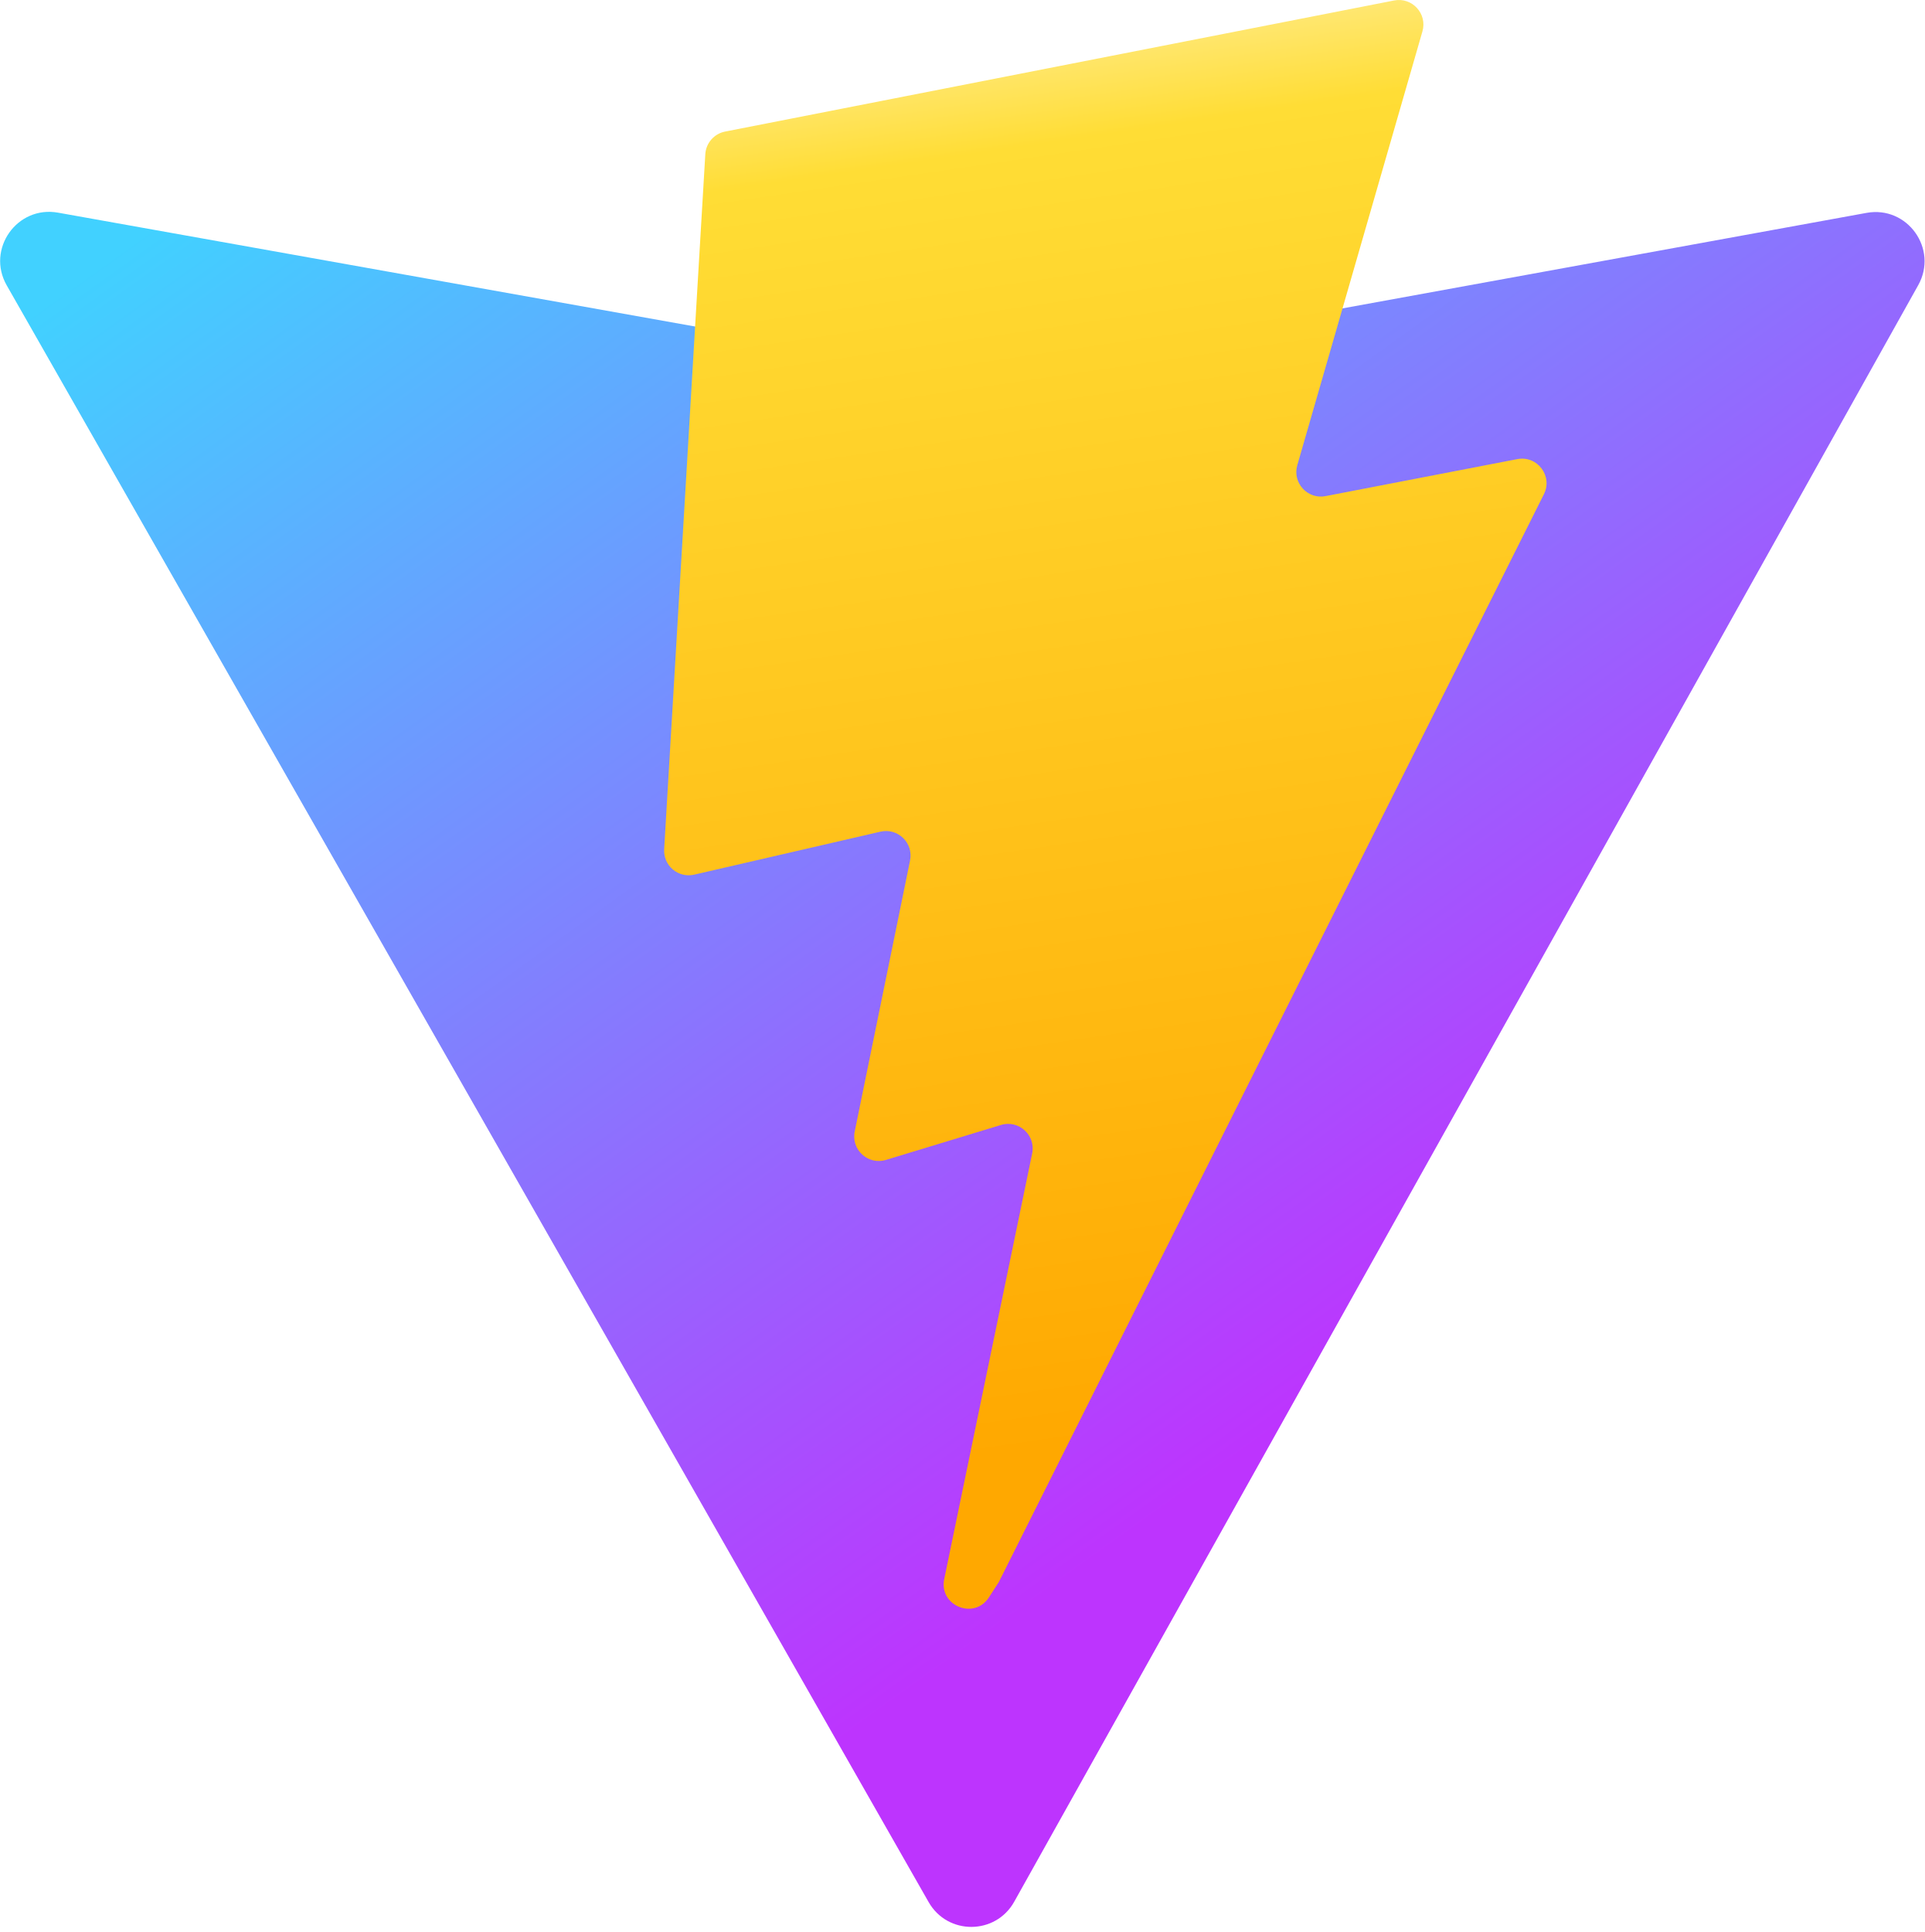
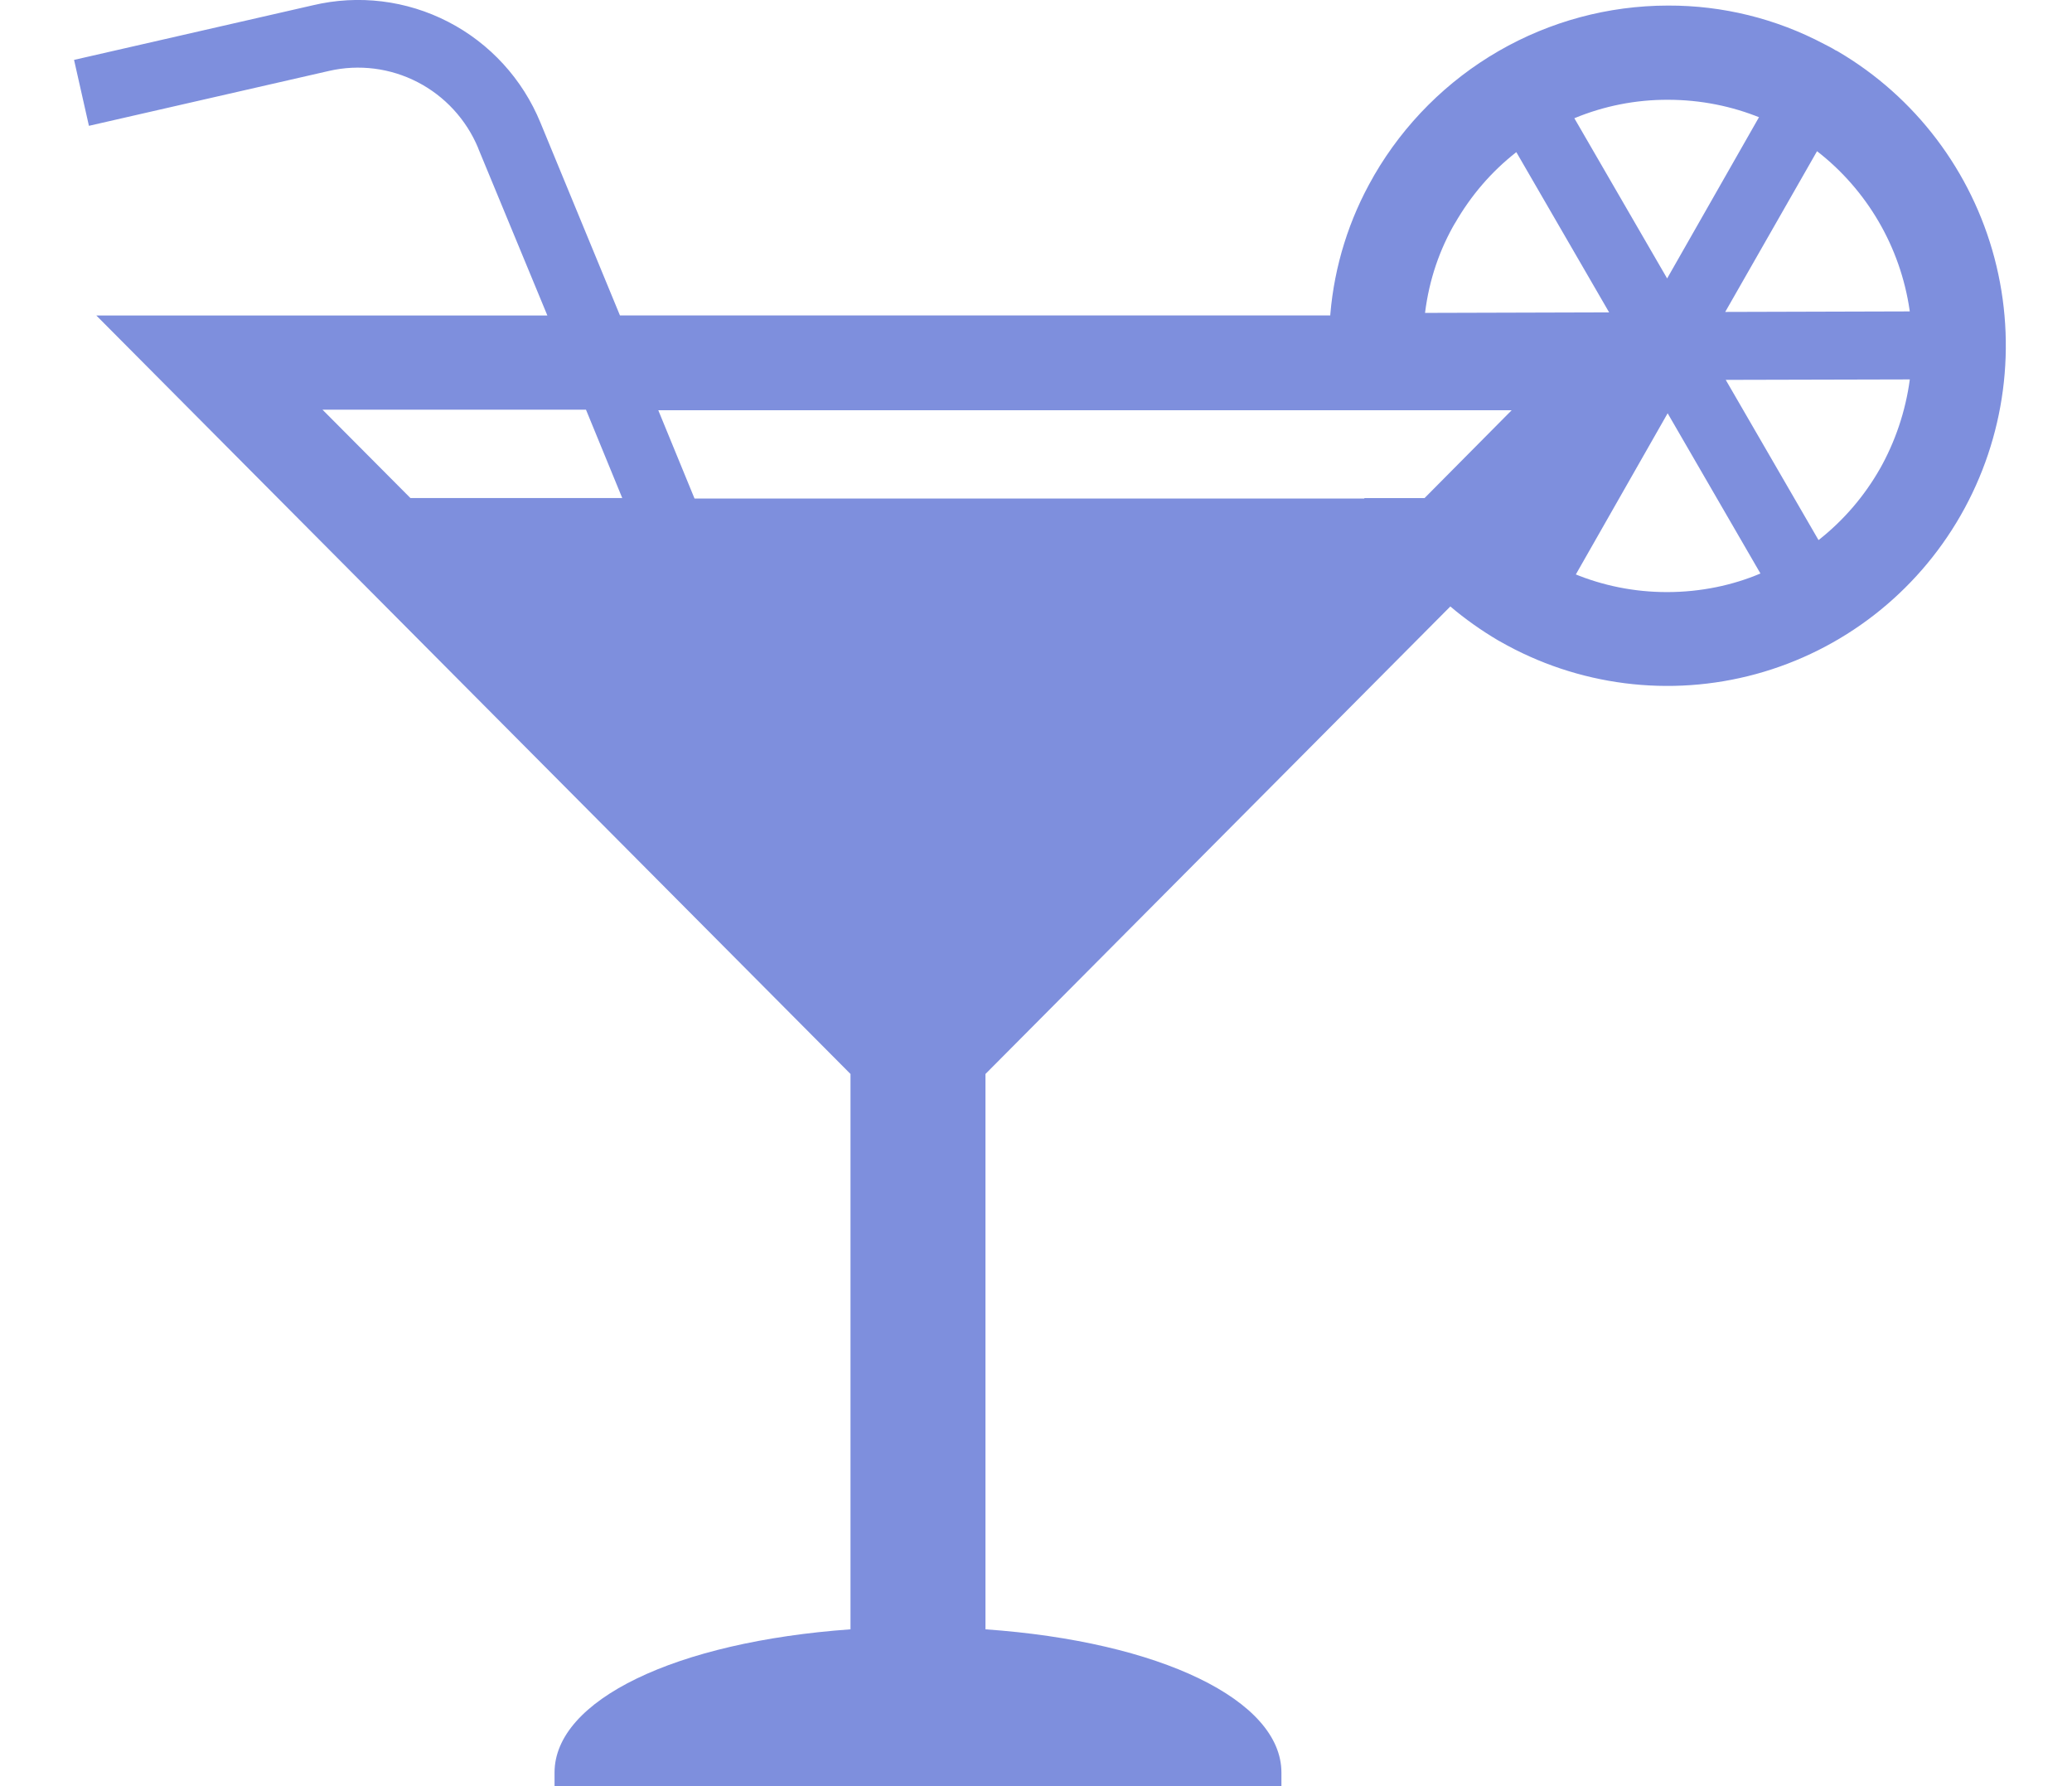
- <svg xmlns="http://www.w3.org/2000/svg" aria-hidden="true" role="img" class="iconify iconify--logos" width="31.88" height="32" preserveAspectRatio="xMidYMid meet" viewBox="0 0 256 257">
-   <defs>
-     <linearGradient id="IconifyId1813088fe1fbc01fb466" x1="-.828%" x2="57.636%" y1="7.652%" y2="78.411%">
-       <stop offset="0%" stop-color="#41D1FF" />
-       <stop offset="100%" stop-color="#BD34FE" />
-     </linearGradient>
-     <linearGradient id="IconifyId1813088fe1fbc01fb467" x1="43.376%" x2="50.316%" y1="2.242%" y2="89.03%">
-       <stop offset="0%" stop-color="#FFEA83" />
-       <stop offset="8.333%" stop-color="#FFDD35" />
-       <stop offset="100%" stop-color="#FFA800" />
-     </linearGradient>
-   </defs>
-   <path fill="url(#IconifyId1813088fe1fbc01fb466)" d="M255.153 37.938L134.897 252.976c-2.483 4.44-8.862 4.466-11.382.048L.875 37.958c-2.746-4.814 1.371-10.646 6.827-9.67l120.385 21.517a6.537 6.537 0 0 0 2.322-.004l117.867-21.483c5.438-.991 9.574 4.796 6.877 9.62Z" />
-   <path fill="url(#IconifyId1813088fe1fbc01fb467)" d="M185.432.063L96.44 17.501a3.268 3.268 0 0 0-2.634 3.014l-5.474 92.456a3.268 3.268 0 0 0 3.997 3.378l24.777-5.718c2.318-.535 4.413 1.507 3.936 3.838l-7.361 36.047c-.495 2.426 1.782 4.5 4.151 3.78l15.304-4.649c2.372-.72 4.652 1.36 4.15 3.788l-11.698 56.621c-.732 3.542 3.979 5.473 5.943 2.437l1.313-2.028l72.516-144.72c1.215-2.423-.88-5.186-3.54-4.672l-25.505 4.922c-2.396.462-4.435-1.77-3.759-4.114l16.646-57.705c.677-2.35-1.37-4.583-3.769-4.113Z" />
+ <svg xmlns="http://www.w3.org/2000/svg" version="1.1" width="1188" height="1024" viewBox="0 0 1188 1024">
+   <g id="icomoon-ignore">
+ </g>
+   <path fill="#7e8fdd" d="M1052.59 28.923c-2.29-1.451-4.538-2.56-6.787-3.712-27.533-14.559-58.192-22.118-89.301-22.016h-0.34c-34.025 0.053-67.449 9.049-96.956 26.098-29.503 17.049-54.063 41.558-71.25 71.096l-0.508 0.939c-13.91 24.115-22.34 51.027-24.691 78.805l-0.041 0.725h-407.26l-45.562-110.464c-10.229-25.004-28.986-45.522-52.902-57.87s-51.427-15.716-77.59-9.501l0.763-0.171-137.705 31.488 8.527 37.803 137.705-31.488c17.131-3.927 35.091-1.651 50.718 6.426s27.923 21.439 34.721 37.734l0.17 0.512 39.538 95.574h-258.61l432.416 434.899v318.423c-100.415 7.168-169.691 40.62-169.691 82.133v7.725h416.762v-7.725c0-41.472-69.403-75.092-169.693-82.133v-318.423l266.543-268.073c8.36 7.125 17.691 13.739 27.533 19.542l0.934 0.512c44.581 25.496 97.382 32.211 146.87 18.677 49.484-13.534 91.636-46.217 117.236-90.907 25.604-44.691 32.58-97.757 19.403-147.604s-45.433-92.423-89.719-118.427l-0.934-0.512-0.299-0.085zM1094.971 178.555l-105.804 0.299 52.646-92.16c28.754 22.307 47.78 54.963 53.072 91.093l0.086 0.768zM1008.513 67.237l-52.646 92.416-53.199-91.861c17.007-7.052 35.23-10.648 53.621-10.581 18.797 0 36.741 3.669 53.158 10.368l-0.934-0.341zM834.114 128.208c9.249-16.171 21.041-29.781 34.996-40.747l0.299-0.213 53.199 91.861-105.55 0.299c2.376-19.157 8.401-36.48 17.396-51.883l-0.34 0.64v0.043zM184.916 234.917h151.068l20.787 50.645h-121.457l-50.398-50.645zM816.763 285.605h-34.492v0.256h-384.052l-20.787-50.645h489.303l-49.971 50.389zM903.516 329.381l52.646-92.416 53.199 91.861c-15.823 6.741-34.234 10.666-53.535 10.666-18.838 0-36.827-3.712-53.244-10.496l0.934 0.384zM1077.916 268.709c-8.933 15.718-20.804 29.553-34.955 40.747l-0.295 0.213-53.199-91.861 105.546-0.256c-2.441 18.233-8.364 35.821-17.437 51.797l0.385-0.682-0.045 0.043z" />
</svg>
